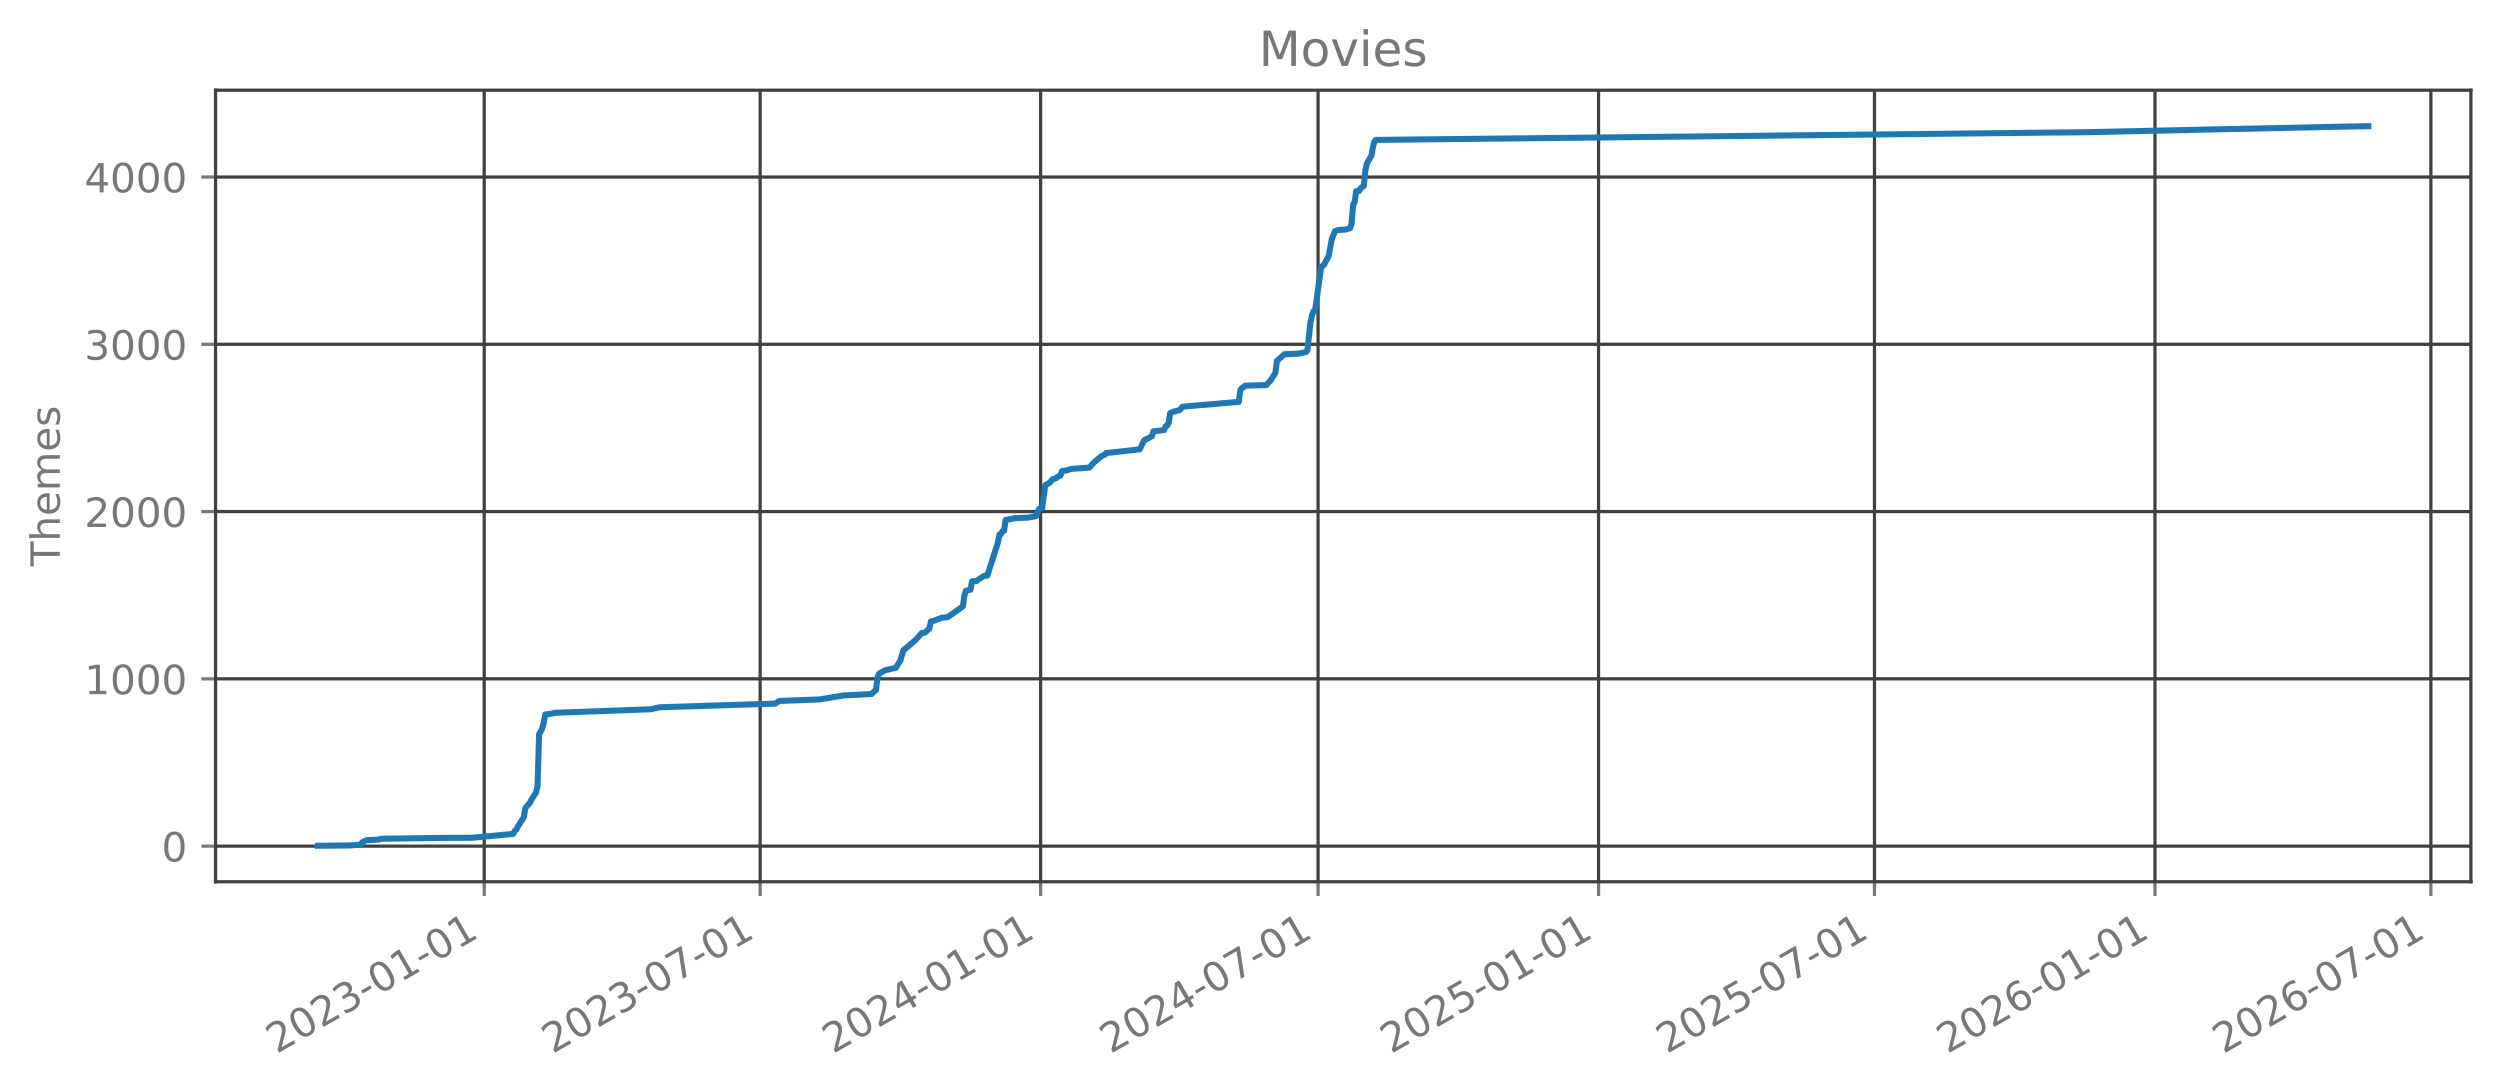
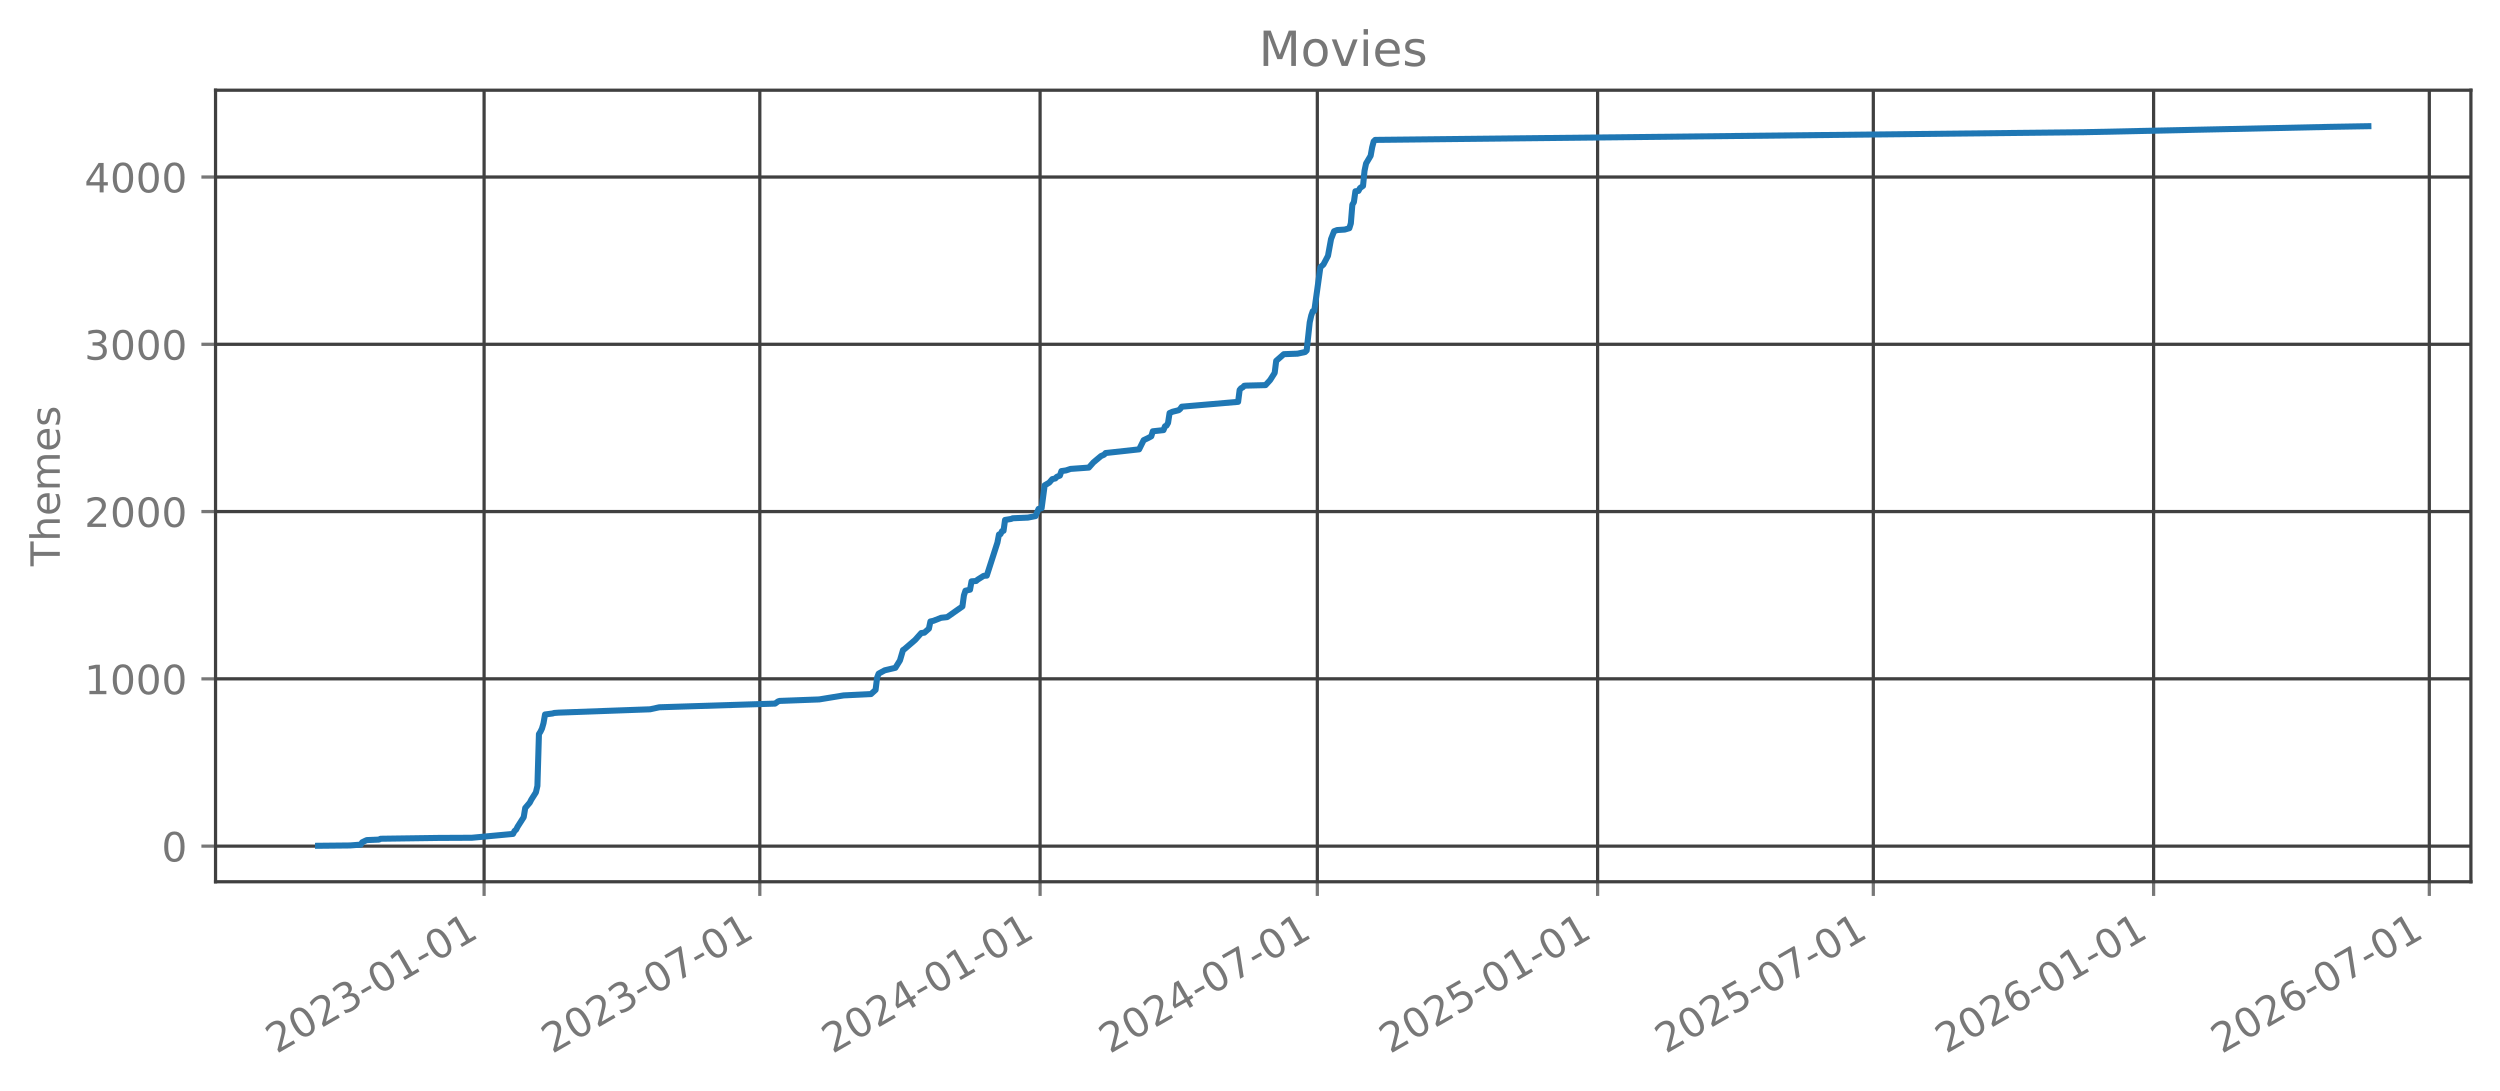
<svg xmlns="http://www.w3.org/2000/svg" xmlns:xlink="http://www.w3.org/1999/xlink" width="618.528pt" height="269.797pt" viewBox="0 0 618.528 269.797" version="1.1">
  <defs>
    <style type="text/css">*{stroke-linejoin: round; stroke-linecap: butt}</style>
  </defs>
  <g id="figure_1">
    <g id="patch_1">
      <path d="M 0 269.797  L 618.528 269.797  L 618.528 0  L 0 0  L 0 269.797  z " style="fill: none; opacity: 0" />
    </g>
    <g id="axes_1">
      <g id="patch_2">
        <path d="M 53.328 218.158  L 611.328 218.158  L 611.328 22.318  L 53.328 22.318  L 53.328 218.158  z " style="fill: none; opacity: 0" />
      </g>
      <g id="matplotlib.axis_1">
        <g id="xtick_1">
          <g id="line2d_1">
-             <path d="M 119.802 218.158  L 119.802 22.318  " clip-path="url(#p7077beeef5)" style="fill: none; stroke: #404040; stroke-width: 0.8; stroke-linecap: square" />
+             <path d="M 119.771 218.158  L 119.771 22.318  " clip-path="url(#pc2dfac3ca0)" style="fill: none; stroke: #404040; stroke-width: 0.8; stroke-linecap: square" />
          </g>
          <g id="line2d_2">
            <defs>
-               <path id="m26db4892f3" d="M 0 0  L 0 3.5  " style="stroke: #777777; stroke-width: 0.8" />
+               <path id="mb6133d3293" d="M 0 0  L 0 3.5  " style="stroke: #777777; stroke-width: 0.8" />
            </defs>
            <g>
-               <use xlink:href="#m26db4892f3" x="119.802" y="218.158" style="fill: #777777; stroke: #777777; stroke-width: 0.8" />
+               <use xlink:href="#mb6133d3293" x="119.771" y="218.158" style="fill: #777777; stroke: #777777; stroke-width: 0.8" />
            </g>
          </g>
          <g id="text_1">
-             <g style="fill: #777777" transform="translate(68.43214 260.7964) rotate(-30) scale(0.1 -0.1)">
+             <g style="fill: #777777" transform="translate(68.4016 260.7964) rotate(-30) scale(0.1 -0.1)">
              <defs>
                <path id="DejaVuSans-32" d="M 1228 531  L 3431 531  L 3431 0  L 469 0  L 469 531  Q 828 903 1448 1529  Q 2069 2156 2228 2338  Q 2531 2678 2651 2914  Q 2772 3150 2772 3378  Q 2772 3750 2511 3984  Q 2250 4219 1831 4219  Q 1534 4219 1204 4116  Q 875 4013 500 3803  L 500 4441  Q 881 4594 1212 4672  Q 1544 4750 1819 4750  Q 2544 4750 2975 4387  Q 3406 4025 3406 3419  Q 3406 3131 3298 2873  Q 3191 2616 2906 2266  Q 2828 2175 2409 1742  Q 1991 1309 1228 531  z " transform="scale(0.015625)" />
                <path id="DejaVuSans-30" d="M 2034 4250  Q 1547 4250 1301 3770  Q 1056 3291 1056 2328  Q 1056 1369 1301 889  Q 1547 409 2034 409  Q 2525 409 2770 889  Q 3016 1369 3016 2328  Q 3016 3291 2770 3770  Q 2525 4250 2034 4250  z M 2034 4750  Q 2819 4750 3233 4129  Q 3647 3509 3647 2328  Q 3647 1150 3233 529  Q 2819 -91 2034 -91  Q 1250 -91 836 529  Q 422 1150 422 2328  Q 422 3509 836 4129  Q 1250 4750 2034 4750  z " transform="scale(0.015625)" />
                <path id="DejaVuSans-33" d="M 2597 2516  Q 3050 2419 3304 2112  Q 3559 1806 3559 1356  Q 3559 666 3084 287  Q 2609 -91 1734 -91  Q 1441 -91 1130 -33  Q 819 25 488 141  L 488 750  Q 750 597 1062 519  Q 1375 441 1716 441  Q 2309 441 2620 675  Q 2931 909 2931 1356  Q 2931 1769 2642 2001  Q 2353 2234 1838 2234  L 1294 2234  L 1294 2753  L 1863 2753  Q 2328 2753 2575 2939  Q 2822 3125 2822 3475  Q 2822 3834 2567 4026  Q 2313 4219 1838 4219  Q 1578 4219 1281 4162  Q 984 4106 628 3988  L 628 4550  Q 988 4650 1302 4700  Q 1616 4750 1894 4750  Q 2613 4750 3031 4423  Q 3450 4097 3450 3541  Q 3450 3153 3228 2886  Q 3006 2619 2597 2516  z " transform="scale(0.015625)" />
                <path id="DejaVuSans-2d" d="M 313 2009  L 1997 2009  L 1997 1497  L 313 1497  L 313 2009  z " transform="scale(0.015625)" />
                <path id="DejaVuSans-31" d="M 794 531  L 1825 531  L 1825 4091  L 703 3866  L 703 4441  L 1819 4666  L 2450 4666  L 2450 531  L 3481 531  L 3481 0  L 794 0  L 794 531  z " transform="scale(0.015625)" />
              </defs>
              <use xlink:href="#DejaVuSans-32" />
              <use xlink:href="#DejaVuSans-30" transform="translate(63.62305 0)" />
              <use xlink:href="#DejaVuSans-32" transform="translate(127.2461 0)" />
              <use xlink:href="#DejaVuSans-33" transform="translate(190.8691 0)" />
              <use xlink:href="#DejaVuSans-2d" transform="translate(254.4922 0)" />
              <use xlink:href="#DejaVuSans-30" transform="translate(290.5762 0)" />
              <use xlink:href="#DejaVuSans-31" transform="translate(354.1992 0)" />
              <use xlink:href="#DejaVuSans-2d" transform="translate(417.8223 0)" />
              <use xlink:href="#DejaVuSans-30" transform="translate(453.9062 0)" />
              <use xlink:href="#DejaVuSans-31" transform="translate(517.5293 0)" />
            </g>
          </g>
        </g>
        <g id="xtick_2">
          <g id="line2d_3">
-             <path d="M 188.067 218.158  L 188.067 22.318  " clip-path="url(#p7077beeef5)" style="fill: none; stroke: #404040; stroke-width: 0.8; stroke-linecap: square" />
+             <path d="M 187.985 218.158  L 187.985 22.318  " clip-path="url(#pc2dfac3ca0)" style="fill: none; stroke: #404040; stroke-width: 0.8; stroke-linecap: square" />
          </g>
          <g id="line2d_4">
            <g>
-               <use xlink:href="#m26db4892f3" x="188.067" y="218.158" style="fill: #777777; stroke: #777777; stroke-width: 0.8" />
+               <use xlink:href="#mb6133d3293" x="187.985" y="218.158" style="fill: #777777; stroke: #777777; stroke-width: 0.8" />
            </g>
          </g>
          <g id="text_2">
-             <g style="fill: #777777" transform="translate(136.6971 260.7964) rotate(-30) scale(0.1 -0.1)">
+             <g style="fill: #777777" transform="translate(136.6158 260.7964) rotate(-30) scale(0.1 -0.1)">
              <defs>
                <path id="DejaVuSans-37" d="M 525 4666  L 3525 4666  L 3525 4397  L 1831 0  L 1172 0  L 2766 4134  L 525 4134  L 525 4666  z " transform="scale(0.015625)" />
              </defs>
              <use xlink:href="#DejaVuSans-32" />
              <use xlink:href="#DejaVuSans-30" transform="translate(63.62305 0)" />
              <use xlink:href="#DejaVuSans-32" transform="translate(127.2461 0)" />
              <use xlink:href="#DejaVuSans-33" transform="translate(190.8691 0)" />
              <use xlink:href="#DejaVuSans-2d" transform="translate(254.4922 0)" />
              <use xlink:href="#DejaVuSans-30" transform="translate(290.5762 0)" />
              <use xlink:href="#DejaVuSans-37" transform="translate(354.1992 0)" />
              <use xlink:href="#DejaVuSans-2d" transform="translate(417.8223 0)" />
              <use xlink:href="#DejaVuSans-30" transform="translate(453.9062 0)" />
              <use xlink:href="#DejaVuSans-31" transform="translate(517.5293 0)" />
            </g>
          </g>
        </g>
        <g id="xtick_3">
          <g id="line2d_5">
-             <path d="M 257.463 218.158  L 257.463 22.318  " clip-path="url(#p7077beeef5)" style="fill: none; stroke: #404040; stroke-width: 0.8; stroke-linecap: square" />
+             <path d="M 257.33 218.158  L 257.33 22.318  " clip-path="url(#pc2dfac3ca0)" style="fill: none; stroke: #404040; stroke-width: 0.8; stroke-linecap: square" />
          </g>
          <g id="line2d_6">
            <g>
-               <use xlink:href="#m26db4892f3" x="257.463" y="218.158" style="fill: #777777; stroke: #777777; stroke-width: 0.8" />
+               <use xlink:href="#mb6133d3293" x="257.33" y="218.158" style="fill: #777777; stroke: #777777; stroke-width: 0.8" />
            </g>
          </g>
          <g id="text_3">
-             <g style="fill: #777777" transform="translate(206.0935 260.7964) rotate(-30) scale(0.1 -0.1)">
+             <g style="fill: #777777" transform="translate(205.9607 260.7964) rotate(-30) scale(0.1 -0.1)">
              <defs>
                <path id="DejaVuSans-34" d="M 2419 4116  L 825 1625  L 2419 1625  L 2419 4116  z M 2253 4666  L 3047 4666  L 3047 1625  L 3713 1625  L 3713 1100  L 3047 1100  L 3047 0  L 2419 0  L 2419 1100  L 313 1100  L 313 1709  L 2253 4666  z " transform="scale(0.015625)" />
              </defs>
              <use xlink:href="#DejaVuSans-32" />
              <use xlink:href="#DejaVuSans-30" transform="translate(63.62305 0)" />
              <use xlink:href="#DejaVuSans-32" transform="translate(127.2461 0)" />
              <use xlink:href="#DejaVuSans-34" transform="translate(190.8691 0)" />
              <use xlink:href="#DejaVuSans-2d" transform="translate(254.4922 0)" />
              <use xlink:href="#DejaVuSans-30" transform="translate(290.5762 0)" />
              <use xlink:href="#DejaVuSans-31" transform="translate(354.1992 0)" />
              <use xlink:href="#DejaVuSans-2d" transform="translate(417.8223 0)" />
              <use xlink:href="#DejaVuSans-30" transform="translate(453.9062 0)" />
              <use xlink:href="#DejaVuSans-31" transform="translate(517.5293 0)" />
            </g>
          </g>
        </g>
        <g id="xtick_4">
          <g id="line2d_7">
-             <path d="M 326.105 218.158  L 326.105 22.318  " clip-path="url(#p7077beeef5)" style="fill: none; stroke: #404040; stroke-width: 0.8; stroke-linecap: square" />
+             <path d="M 325.921 218.158  L 325.921 22.318  " clip-path="url(#pc2dfac3ca0)" style="fill: none; stroke: #404040; stroke-width: 0.8; stroke-linecap: square" />
          </g>
          <g id="line2d_8">
            <g>
-               <use xlink:href="#m26db4892f3" x="326.105" y="218.158" style="fill: #777777; stroke: #777777; stroke-width: 0.8" />
+               <use xlink:href="#mb6133d3293" x="325.921" y="218.158" style="fill: #777777; stroke: #777777; stroke-width: 0.8" />
            </g>
          </g>
          <g id="text_4">
-             <g style="fill: #777777" transform="translate(274.7356 260.7964) rotate(-30) scale(0.1 -0.1)">
+             <g style="fill: #777777" transform="translate(274.5518 260.7964) rotate(-30) scale(0.1 -0.1)">
              <use xlink:href="#DejaVuSans-32" />
              <use xlink:href="#DejaVuSans-30" transform="translate(63.62305 0)" />
              <use xlink:href="#DejaVuSans-32" transform="translate(127.2461 0)" />
              <use xlink:href="#DejaVuSans-34" transform="translate(190.8691 0)" />
              <use xlink:href="#DejaVuSans-2d" transform="translate(254.4922 0)" />
              <use xlink:href="#DejaVuSans-30" transform="translate(290.5762 0)" />
              <use xlink:href="#DejaVuSans-37" transform="translate(354.1992 0)" />
              <use xlink:href="#DejaVuSans-2d" transform="translate(417.8223 0)" />
              <use xlink:href="#DejaVuSans-30" transform="translate(453.9062 0)" />
              <use xlink:href="#DejaVuSans-31" transform="translate(517.5293 0)" />
            </g>
          </g>
        </g>
        <g id="xtick_5">
          <g id="line2d_9">
-             <path d="M 395.501 218.158  L 395.501 22.318  " clip-path="url(#p7077beeef5)" style="fill: none; stroke: #404040; stroke-width: 0.8; stroke-linecap: square" />
+             <path d="M 395.266 218.158  L 395.266 22.318  " clip-path="url(#pc2dfac3ca0)" style="fill: none; stroke: #404040; stroke-width: 0.8; stroke-linecap: square" />
          </g>
          <g id="line2d_10">
            <g>
-               <use xlink:href="#m26db4892f3" x="395.501" y="218.158" style="fill: #777777; stroke: #777777; stroke-width: 0.8" />
+               <use xlink:href="#mb6133d3293" x="395.266" y="218.158" style="fill: #777777; stroke: #777777; stroke-width: 0.8" />
            </g>
          </g>
          <g id="text_5">
-             <g style="fill: #777777" transform="translate(344.132 260.7964) rotate(-30) scale(0.1 -0.1)">
+             <g style="fill: #777777" transform="translate(343.8967 260.7964) rotate(-30) scale(0.1 -0.1)">
              <defs>
                <path id="DejaVuSans-35" d="M 691 4666  L 3169 4666  L 3169 4134  L 1269 4134  L 1269 2991  Q 1406 3038 1543 3061  Q 1681 3084 1819 3084  Q 2600 3084 3056 2656  Q 3513 2228 3513 1497  Q 3513 744 3044 326  Q 2575 -91 1722 -91  Q 1428 -91 1123 -41  Q 819 9 494 109  L 494 744  Q 775 591 1075 516  Q 1375 441 1709 441  Q 2250 441 2565 725  Q 2881 1009 2881 1497  Q 2881 1984 2565 2268  Q 2250 2553 1709 2553  Q 1456 2553 1204 2497  Q 953 2441 691 2322  L 691 4666  z " transform="scale(0.015625)" />
              </defs>
              <use xlink:href="#DejaVuSans-32" />
              <use xlink:href="#DejaVuSans-30" transform="translate(63.62305 0)" />
              <use xlink:href="#DejaVuSans-32" transform="translate(127.2461 0)" />
              <use xlink:href="#DejaVuSans-35" transform="translate(190.8691 0)" />
              <use xlink:href="#DejaVuSans-2d" transform="translate(254.4922 0)" />
              <use xlink:href="#DejaVuSans-30" transform="translate(290.5762 0)" />
              <use xlink:href="#DejaVuSans-31" transform="translate(354.1992 0)" />
              <use xlink:href="#DejaVuSans-2d" transform="translate(417.8223 0)" />
              <use xlink:href="#DejaVuSans-30" transform="translate(453.9062 0)" />
              <use xlink:href="#DejaVuSans-31" transform="translate(517.5293 0)" />
            </g>
          </g>
        </g>
        <g id="xtick_6">
          <g id="line2d_11">
-             <path d="M 463.766 218.158  L 463.766 22.318  " clip-path="url(#p7077beeef5)" style="fill: none; stroke: #404040; stroke-width: 0.8; stroke-linecap: square" />
+             <path d="M 463.48 218.158  L 463.48 22.318  " clip-path="url(#pc2dfac3ca0)" style="fill: none; stroke: #404040; stroke-width: 0.8; stroke-linecap: square" />
          </g>
          <g id="line2d_12">
            <g>
-               <use xlink:href="#m26db4892f3" x="463.766" y="218.158" style="fill: #777777; stroke: #777777; stroke-width: 0.8" />
+               <use xlink:href="#mb6133d3293" x="463.48" y="218.158" style="fill: #777777; stroke: #777777; stroke-width: 0.8" />
            </g>
          </g>
          <g id="text_6">
-             <g style="fill: #777777" transform="translate(412.397 260.7964) rotate(-30) scale(0.1 -0.1)">
+             <g style="fill: #777777" transform="translate(412.1109 260.7964) rotate(-30) scale(0.1 -0.1)">
              <use xlink:href="#DejaVuSans-32" />
              <use xlink:href="#DejaVuSans-30" transform="translate(63.62305 0)" />
              <use xlink:href="#DejaVuSans-32" transform="translate(127.2461 0)" />
              <use xlink:href="#DejaVuSans-35" transform="translate(190.8691 0)" />
              <use xlink:href="#DejaVuSans-2d" transform="translate(254.4922 0)" />
              <use xlink:href="#DejaVuSans-30" transform="translate(290.5762 0)" />
              <use xlink:href="#DejaVuSans-37" transform="translate(354.1992 0)" />
              <use xlink:href="#DejaVuSans-2d" transform="translate(417.8223 0)" />
              <use xlink:href="#DejaVuSans-30" transform="translate(453.9062 0)" />
              <use xlink:href="#DejaVuSans-31" transform="translate(517.5293 0)" />
            </g>
          </g>
        </g>
        <g id="xtick_7">
          <g id="line2d_13">
-             <path d="M 533.163 218.158  L 533.163 22.318  " clip-path="url(#p7077beeef5)" style="fill: none; stroke: #404040; stroke-width: 0.8; stroke-linecap: square" />
+             <path d="M 532.825 218.158  L 532.825 22.318  " clip-path="url(#pc2dfac3ca0)" style="fill: none; stroke: #404040; stroke-width: 0.8; stroke-linecap: square" />
          </g>
          <g id="line2d_14">
            <g>
-               <use xlink:href="#m26db4892f3" x="533.163" y="218.158" style="fill: #777777; stroke: #777777; stroke-width: 0.8" />
+               <use xlink:href="#mb6133d3293" x="532.825" y="218.158" style="fill: #777777; stroke: #777777; stroke-width: 0.8" />
            </g>
          </g>
          <g id="text_7">
-             <g style="fill: #777777" transform="translate(481.7934 260.7964) rotate(-30) scale(0.1 -0.1)">
+             <g style="fill: #777777" transform="translate(481.4558 260.7964) rotate(-30) scale(0.1 -0.1)">
              <defs>
                <path id="DejaVuSans-36" d="M 2113 2584  Q 1688 2584 1439 2293  Q 1191 2003 1191 1497  Q 1191 994 1439 701  Q 1688 409 2113 409  Q 2538 409 2786 701  Q 3034 994 3034 1497  Q 3034 2003 2786 2293  Q 2538 2584 2113 2584  z M 3366 4563  L 3366 3988  Q 3128 4100 2886 4159  Q 2644 4219 2406 4219  Q 1781 4219 1451 3797  Q 1122 3375 1075 2522  Q 1259 2794 1537 2939  Q 1816 3084 2150 3084  Q 2853 3084 3261 2657  Q 3669 2231 3669 1497  Q 3669 778 3244 343  Q 2819 -91 2113 -91  Q 1303 -91 875 529  Q 447 1150 447 2328  Q 447 3434 972 4092  Q 1497 4750 2381 4750  Q 2619 4750 2861 4703  Q 3103 4656 3366 4563  z " transform="scale(0.015625)" />
              </defs>
              <use xlink:href="#DejaVuSans-32" />
              <use xlink:href="#DejaVuSans-30" transform="translate(63.62305 0)" />
              <use xlink:href="#DejaVuSans-32" transform="translate(127.2461 0)" />
              <use xlink:href="#DejaVuSans-36" transform="translate(190.8691 0)" />
              <use xlink:href="#DejaVuSans-2d" transform="translate(254.4922 0)" />
              <use xlink:href="#DejaVuSans-30" transform="translate(290.5762 0)" />
              <use xlink:href="#DejaVuSans-31" transform="translate(354.1992 0)" />
              <use xlink:href="#DejaVuSans-2d" transform="translate(417.8223 0)" />
              <use xlink:href="#DejaVuSans-30" transform="translate(453.9062 0)" />
              <use xlink:href="#DejaVuSans-31" transform="translate(517.5293 0)" />
            </g>
          </g>
        </g>
        <g id="xtick_8">
          <g id="line2d_15">
-             <path d="M 601.428 218.158  L 601.428 22.318  " clip-path="url(#p7077beeef5)" style="fill: none; stroke: #404040; stroke-width: 0.8; stroke-linecap: square" />
+             <path d="M 601.039 218.158  L 601.039 22.318  " clip-path="url(#pc2dfac3ca0)" style="fill: none; stroke: #404040; stroke-width: 0.8; stroke-linecap: square" />
          </g>
          <g id="line2d_16">
            <g>
-               <use xlink:href="#m26db4892f3" x="601.428" y="218.158" style="fill: #777777; stroke: #777777; stroke-width: 0.8" />
+               <use xlink:href="#mb6133d3293" x="601.039" y="218.158" style="fill: #777777; stroke: #777777; stroke-width: 0.8" />
            </g>
          </g>
          <g id="text_8">
-             <g style="fill: #777777" transform="translate(550.0584 260.7964) rotate(-30) scale(0.1 -0.1)">
+             <g style="fill: #777777" transform="translate(549.67 260.7964) rotate(-30) scale(0.1 -0.1)">
              <use xlink:href="#DejaVuSans-32" />
              <use xlink:href="#DejaVuSans-30" transform="translate(63.62305 0)" />
              <use xlink:href="#DejaVuSans-32" transform="translate(127.2461 0)" />
              <use xlink:href="#DejaVuSans-36" transform="translate(190.8691 0)" />
              <use xlink:href="#DejaVuSans-2d" transform="translate(254.4922 0)" />
              <use xlink:href="#DejaVuSans-30" transform="translate(290.5762 0)" />
              <use xlink:href="#DejaVuSans-37" transform="translate(354.1992 0)" />
              <use xlink:href="#DejaVuSans-2d" transform="translate(417.8223 0)" />
              <use xlink:href="#DejaVuSans-30" transform="translate(453.9062 0)" />
              <use xlink:href="#DejaVuSans-31" transform="translate(517.5293 0)" />
            </g>
          </g>
        </g>
      </g>
      <g id="matplotlib.axis_2">
        <g id="ytick_1">
          <g id="line2d_17">
-             <path d="M 53.328 209.339  L 611.328 209.339  " clip-path="url(#p7077beeef5)" style="fill: none; stroke: #404040; stroke-width: 0.8; stroke-linecap: square" />
+             <path d="M 53.328 209.339  L 611.328 209.339  " clip-path="url(#pc2dfac3ca0)" style="fill: none; stroke: #404040; stroke-width: 0.8; stroke-linecap: square" />
          </g>
          <g id="line2d_18">
            <defs>
-               <path id="md9806d28d0" d="M 0 0  L -3.5 0  " style="stroke: #777777; stroke-width: 0.8" />
+               <path id="mc2a50a4f6f" d="M 0 0  L -3.5 0  " style="stroke: #777777; stroke-width: 0.8" />
            </defs>
            <g>
-               <use xlink:href="#md9806d28d0" x="53.328" y="209.339" style="fill: #777777; stroke: #777777; stroke-width: 0.8" />
+               <use xlink:href="#mc2a50a4f6f" x="53.328" y="209.339" style="fill: #777777; stroke: #777777; stroke-width: 0.8" />
            </g>
          </g>
          <g id="text_9">
            <g style="fill: #777777" transform="translate(39.96563 213.1383) scale(0.1 -0.1)">
              <use xlink:href="#DejaVuSans-30" />
            </g>
          </g>
        </g>
        <g id="ytick_2">
          <g id="line2d_19">
-             <path d="M 53.328 167.955  L 611.328 167.955  " clip-path="url(#p7077beeef5)" style="fill: none; stroke: #404040; stroke-width: 0.8; stroke-linecap: square" />
+             <path d="M 53.328 167.955  L 611.328 167.955  " clip-path="url(#pc2dfac3ca0)" style="fill: none; stroke: #404040; stroke-width: 0.8; stroke-linecap: square" />
          </g>
          <g id="line2d_20">
            <g>
-               <use xlink:href="#md9806d28d0" x="53.328" y="167.955" style="fill: #777777; stroke: #777777; stroke-width: 0.8" />
+               <use xlink:href="#mc2a50a4f6f" x="53.328" y="167.955" style="fill: #777777; stroke: #777777; stroke-width: 0.8" />
            </g>
          </g>
          <g id="text_10">
            <g style="fill: #777777" transform="translate(20.87813 171.7537) scale(0.1 -0.1)">
              <use xlink:href="#DejaVuSans-31" />
              <use xlink:href="#DejaVuSans-30" transform="translate(63.62305 0)" />
              <use xlink:href="#DejaVuSans-30" transform="translate(127.2461 0)" />
              <use xlink:href="#DejaVuSans-30" transform="translate(190.8691 0)" />
            </g>
          </g>
        </g>
        <g id="ytick_3">
          <g id="line2d_21">
-             <path d="M 53.328 126.57  L 611.328 126.57  " clip-path="url(#p7077beeef5)" style="fill: none; stroke: #404040; stroke-width: 0.8; stroke-linecap: square" />
+             <path d="M 53.328 126.57  L 611.328 126.57  " clip-path="url(#pc2dfac3ca0)" style="fill: none; stroke: #404040; stroke-width: 0.8; stroke-linecap: square" />
          </g>
          <g id="line2d_22">
            <g>
-               <use xlink:href="#md9806d28d0" x="53.328" y="126.57" style="fill: #777777; stroke: #777777; stroke-width: 0.8" />
+               <use xlink:href="#mc2a50a4f6f" x="53.328" y="126.57" style="fill: #777777; stroke: #777777; stroke-width: 0.8" />
            </g>
          </g>
          <g id="text_11">
            <g style="fill: #777777" transform="translate(20.87813 130.3692) scale(0.1 -0.1)">
              <use xlink:href="#DejaVuSans-32" />
              <use xlink:href="#DejaVuSans-30" transform="translate(63.62305 0)" />
              <use xlink:href="#DejaVuSans-30" transform="translate(127.2461 0)" />
              <use xlink:href="#DejaVuSans-30" transform="translate(190.8691 0)" />
            </g>
          </g>
        </g>
        <g id="ytick_4">
          <g id="line2d_23">
-             <path d="M 53.328 85.185  L 611.328 85.185  " clip-path="url(#p7077beeef5)" style="fill: none; stroke: #404040; stroke-width: 0.8; stroke-linecap: square" />
+             <path d="M 53.328 85.185  L 611.328 85.185  " clip-path="url(#pc2dfac3ca0)" style="fill: none; stroke: #404040; stroke-width: 0.8; stroke-linecap: square" />
          </g>
          <g id="line2d_24">
            <g>
-               <use xlink:href="#md9806d28d0" x="53.328" y="85.185" style="fill: #777777; stroke: #777777; stroke-width: 0.8" />
+               <use xlink:href="#mc2a50a4f6f" x="53.328" y="85.185" style="fill: #777777; stroke: #777777; stroke-width: 0.8" />
            </g>
          </g>
          <g id="text_12">
            <g style="fill: #777777" transform="translate(20.87813 88.98462) scale(0.1 -0.1)">
              <use xlink:href="#DejaVuSans-33" />
              <use xlink:href="#DejaVuSans-30" transform="translate(63.62305 0)" />
              <use xlink:href="#DejaVuSans-30" transform="translate(127.2461 0)" />
              <use xlink:href="#DejaVuSans-30" transform="translate(190.8691 0)" />
            </g>
          </g>
        </g>
        <g id="ytick_5">
          <g id="line2d_25">
-             <path d="M 53.328 43.801  L 611.328 43.801  " clip-path="url(#p7077beeef5)" style="fill: none; stroke: #404040; stroke-width: 0.8; stroke-linecap: square" />
+             <path d="M 53.328 43.801  L 611.328 43.801  " clip-path="url(#pc2dfac3ca0)" style="fill: none; stroke: #404040; stroke-width: 0.8; stroke-linecap: square" />
          </g>
          <g id="line2d_26">
            <g>
-               <use xlink:href="#md9806d28d0" x="53.328" y="43.801" style="fill: #777777; stroke: #777777; stroke-width: 0.8" />
+               <use xlink:href="#mc2a50a4f6f" x="53.328" y="43.801" style="fill: #777777; stroke: #777777; stroke-width: 0.8" />
            </g>
          </g>
          <g id="text_13">
            <g style="fill: #777777" transform="translate(20.87813 47.60007) scale(0.1 -0.1)">
              <use xlink:href="#DejaVuSans-34" />
              <use xlink:href="#DejaVuSans-30" transform="translate(63.62305 0)" />
              <use xlink:href="#DejaVuSans-30" transform="translate(127.2461 0)" />
              <use xlink:href="#DejaVuSans-30" transform="translate(190.8691 0)" />
            </g>
          </g>
        </g>
        <g id="text_14">
          <g style="fill: #777777" transform="translate(14.79844 140.0889) rotate(-90) scale(0.1 -0.1)">
            <defs>
              <path id="DejaVuSans-54" d="M -19 4666  L 3928 4666  L 3928 4134  L 2272 4134  L 2272 0  L 1638 0  L 1638 4134  L -19 4134  L -19 4666  z " transform="scale(0.015625)" />
              <path id="DejaVuSans-68" d="M 3513 2113  L 3513 0  L 2938 0  L 2938 2094  Q 2938 2591 2744 2837  Q 2550 3084 2163 3084  Q 1697 3084 1428 2787  Q 1159 2491 1159 1978  L 1159 0  L 581 0  L 581 4863  L 1159 4863  L 1159 2956  Q 1366 3272 1645 3428  Q 1925 3584 2291 3584  Q 2894 3584 3203 3211  Q 3513 2838 3513 2113  z " transform="scale(0.015625)" />
              <path id="DejaVuSans-65" d="M 3597 1894  L 3597 1613  L 953 1613  Q 991 1019 1311 708  Q 1631 397 2203 397  Q 2534 397 2845 478  Q 3156 559 3463 722  L 3463 178  Q 3153 47 2828 -22  Q 2503 -91 2169 -91  Q 1331 -91 842 396  Q 353 884 353 1716  Q 353 2575 817 3079  Q 1281 3584 2069 3584  Q 2775 3584 3186 3129  Q 3597 2675 3597 1894  z M 3022 2063  Q 3016 2534 2758 2815  Q 2500 3097 2075 3097  Q 1594 3097 1305 2825  Q 1016 2553 972 2059  L 3022 2063  z " transform="scale(0.015625)" />
              <path id="DejaVuSans-6d" d="M 3328 2828  Q 3544 3216 3844 3400  Q 4144 3584 4550 3584  Q 5097 3584 5394 3201  Q 5691 2819 5691 2113  L 5691 0  L 5113 0  L 5113 2094  Q 5113 2597 4934 2840  Q 4756 3084 4391 3084  Q 3944 3084 3684 2787  Q 3425 2491 3425 1978  L 3425 0  L 2847 0  L 2847 2094  Q 2847 2600 2669 2842  Q 2491 3084 2119 3084  Q 1678 3084 1418 2786  Q 1159 2488 1159 1978  L 1159 0  L 581 0  L 581 3500  L 1159 3500  L 1159 2956  Q 1356 3278 1631 3431  Q 1906 3584 2284 3584  Q 2666 3584 2933 3390  Q 3200 3197 3328 2828  z " transform="scale(0.015625)" />
              <path id="DejaVuSans-73" d="M 2834 3397  L 2834 2853  Q 2591 2978 2328 3040  Q 2066 3103 1784 3103  Q 1356 3103 1142 2972  Q 928 2841 928 2578  Q 928 2378 1081 2264  Q 1234 2150 1697 2047  L 1894 2003  Q 2506 1872 2764 1633  Q 3022 1394 3022 966  Q 3022 478 2636 193  Q 2250 -91 1575 -91  Q 1294 -91 989 -36  Q 684 19 347 128  L 347 722  Q 666 556 975 473  Q 1284 391 1588 391  Q 1994 391 2212 530  Q 2431 669 2431 922  Q 2431 1156 2273 1281  Q 2116 1406 1581 1522  L 1381 1569  Q 847 1681 609 1914  Q 372 2147 372 2553  Q 372 3047 722 3315  Q 1072 3584 1716 3584  Q 2034 3584 2315 3537  Q 2597 3491 2834 3397  z " transform="scale(0.015625)" />
            </defs>
            <use xlink:href="#DejaVuSans-54" />
            <use xlink:href="#DejaVuSans-68" transform="translate(61.08398 0)" />
            <use xlink:href="#DejaVuSans-65" transform="translate(124.4629 0)" />
            <use xlink:href="#DejaVuSans-6d" transform="translate(185.9863 0)" />
            <use xlink:href="#DejaVuSans-65" transform="translate(283.3984 0)" />
            <use xlink:href="#DejaVuSans-73" transform="translate(344.9219 0)" />
          </g>
        </g>
      </g>
      <g id="line2d_27">
-         <path d="M 78.692 209.256  L 86.612 209.174  L 89.252 208.967  L 89.629 208.387  L 90.384 208.015  L 90.761 207.849  L 93.778 207.725  L 94.155 207.518  L 108.487 207.311  L 116.784 207.27  L 126.968 206.318  L 127.345 205.573  L 127.722 205.283  L 128.099 204.538  L 129.608 202.18  L 129.985 199.903  L 131.116 198.579  L 131.493 197.834  L 132.625 196.055  L 133.002 194.441  L 133.379 181.611  L 133.756 181.032  L 134.133 180.246  L 134.511 178.921  L 134.888 176.769  L 136.774 176.521  L 137.151 176.397  L 138.282 176.314  L 160.911 175.487  L 163.174 174.99  L 191.838 174.079  L 192.592 173.541  L 192.97 173.417  L 202.776 173.045  L 208.81 172.052  L 215.599 171.721  L 216.73 170.686  L 217.107 167.665  L 217.485 166.672  L 218.993 165.844  L 221.633 165.223  L 222.765 163.402  L 223.519 160.836  L 223.896 160.588  L 226.536 158.312  L 228.045 156.615  L 228.799 156.532  L 229.931 155.539  L 230.308 153.76  L 231.062 153.594  L 232.948 152.849  L 234.457 152.684  L 238.228 150.035  L 238.605 147.304  L 238.982 146.145  L 240.114 145.897  L 240.491 143.827  L 241.622 143.745  L 242 143.413  L 243.508 142.462  L 244.263 142.42  L 246.903 134.226  L 247.28 132.24  L 247.657 132.157  L 248.034 131.412  L 248.411 131.329  L 248.788 128.639  L 250.297 128.391  L 250.674 128.225  L 254.446 128.06  L 256.332 127.687  L 257.086 125.908  L 257.84 125.742  L 258.594 120.073  L 259.726 119.41  L 260.48 118.541  L 261.235 118.376  L 261.612 117.962  L 262.366 117.672  L 262.743 116.555  L 263.875 116.389  L 265.006 116.017  L 269.532 115.686  L 270.663 114.403  L 272.549 112.83  L 273.303 112.499  L 273.681 112.085  L 281.978 111.175  L 283.109 108.899  L 284.241 108.361  L 284.995 107.947  L 285.372 106.705  L 288.012 106.416  L 288.39 105.464  L 288.767 105.298  L 289.144 104.636  L 289.521 102.194  L 290.275 101.863  L 291.784 101.491  L 292.161 101.16  L 292.538 100.622  L 306.493 99.422  L 306.87 96.483  L 307.247 96.028  L 307.625 95.863  L 308.002 95.449  L 308.379 95.407  L 313.282 95.283  L 314.413 94.042  L 315.545 92.262  L 315.922 89.282  L 317.808 87.627  L 321.202 87.503  L 323.088 87.089  L 323.465 86.717  L 324.219 79.764  L 324.596 78.067  L 324.974 76.991  L 325.351 76.908  L 326.859 66.107  L 327.614 65.445  L 328.745 63.293  L 329.499 59.155  L 330.254 57.209  L 331.008 56.92  L 332.894 56.796  L 334.025 56.465  L 334.402 55.264  L 334.78 50.629  L 335.157 50.009  L 335.534 47.319  L 336.288 47.236  L 336.665 46.532  L 337.42 45.994  L 337.797 42.228  L 338.174 40.449  L 339.305 38.545  L 339.683 36.434  L 340.06 34.986  L 340.437 34.613  L 515.814 32.71  L 576.913 31.385  L 585.964 31.22  L 585.964 31.22  " clip-path="url(#p7077beeef5)" style="fill: none; stroke: #1f77b4; stroke-width: 1.5; stroke-linecap: square" />
+         <path d="M 78.692 209.256  L 86.606 209.174  L 89.244 208.967  L 89.621 208.387  L 90.375 208.015  L 90.752 207.849  L 93.767 207.725  L 94.144 207.518  L 108.465 207.311  L 116.756 207.27  L 126.932 206.318  L 127.309 205.573  L 127.685 205.283  L 128.062 204.538  L 129.57 202.18  L 129.947 199.903  L 131.077 198.579  L 131.454 197.834  L 132.585 196.055  L 132.962 194.441  L 133.339 181.611  L 133.715 181.032  L 134.092 180.246  L 134.469 178.921  L 134.846 176.769  L 136.73 176.521  L 137.107 176.397  L 138.238 176.314  L 160.85 175.487  L 163.112 174.99  L 191.754 174.079  L 192.508 173.541  L 192.885 173.417  L 202.683 173.045  L 208.713 172.052  L 215.497 171.721  L 216.628 170.686  L 217.005 167.665  L 217.381 166.672  L 218.889 165.844  L 221.527 165.223  L 222.658 163.402  L 223.411 160.836  L 223.788 160.588  L 226.426 158.312  L 227.934 156.615  L 228.688 156.532  L 229.818 155.539  L 230.195 153.76  L 230.949 153.594  L 232.833 152.849  L 234.341 152.684  L 238.11 150.035  L 238.486 147.304  L 238.863 146.145  L 239.994 145.897  L 240.371 143.827  L 241.501 143.745  L 241.878 143.413  L 243.386 142.462  L 244.14 142.42  L 246.778 134.226  L 247.155 132.24  L 247.531 132.157  L 247.908 131.412  L 248.285 131.329  L 248.662 128.639  L 250.17 128.391  L 250.546 128.225  L 254.315 128.06  L 256.2 127.687  L 256.953 125.908  L 257.707 125.742  L 258.461 120.073  L 259.591 119.41  L 260.345 118.541  L 261.099 118.376  L 261.476 117.962  L 262.23 117.672  L 262.606 116.555  L 263.737 116.389  L 264.868 116.017  L 269.39 115.686  L 270.521 114.403  L 272.405 112.83  L 273.159 112.499  L 273.536 112.085  L 281.827 111.175  L 282.958 108.899  L 284.088 108.361  L 284.842 107.947  L 285.219 106.705  L 287.857 106.416  L 288.234 105.464  L 288.611 105.298  L 288.988 104.636  L 289.364 102.194  L 290.118 101.863  L 291.626 101.491  L 292.003 101.16  L 292.379 100.622  L 306.324 99.422  L 306.701 96.483  L 307.078 96.028  L 307.454 95.863  L 307.831 95.449  L 308.208 95.407  L 313.108 95.283  L 314.238 94.042  L 315.369 92.262  L 315.746 89.282  L 317.63 87.627  L 321.022 87.503  L 322.906 87.089  L 323.283 86.717  L 324.037 79.764  L 324.414 78.067  L 324.791 76.991  L 325.168 76.908  L 326.675 66.107  L 327.429 65.445  L 328.559 63.293  L 329.313 59.155  L 330.067 57.209  L 330.821 56.92  L 332.705 56.796  L 333.836 56.465  L 334.212 55.264  L 334.589 50.629  L 334.966 50.009  L 335.343 47.319  L 336.097 47.236  L 336.474 46.532  L 337.227 45.994  L 337.604 42.228  L 337.981 40.449  L 339.112 38.545  L 339.489 36.434  L 339.866 34.986  L 340.242 34.613  L 515.489 32.71  L 576.543 31.385  L 585.964 31.22  L 585.964 31.22  " clip-path="url(#pc2dfac3ca0)" style="fill: none; stroke: #1f77b4; stroke-width: 1.5; stroke-linecap: square" />
      </g>
      <g id="patch_3">
        <path d="M 53.328 218.158  L 53.328 22.318  " style="fill: none; stroke: #404040; stroke-width: 0.8; stroke-linejoin: miter; stroke-linecap: square" />
      </g>
      <g id="patch_4">
        <path d="M 611.328 218.158  L 611.328 22.318  " style="fill: none; stroke: #404040; stroke-width: 0.8; stroke-linejoin: miter; stroke-linecap: square" />
      </g>
      <g id="patch_5">
        <path d="M 53.328 218.158  L 611.328 218.158  " style="fill: none; stroke: #404040; stroke-width: 0.8; stroke-linejoin: miter; stroke-linecap: square" />
      </g>
      <g id="patch_6">
        <path d="M 53.328 22.318  L 611.328 22.318  " style="fill: none; stroke: #404040; stroke-width: 0.8; stroke-linejoin: miter; stroke-linecap: square" />
      </g>
      <g id="text_15">
        <g style="fill: #777777" transform="translate(311.4444 16.31812) scale(0.12 -0.12)">
          <defs>
            <path id="DejaVuSans-4d" d="M 628 4666  L 1569 4666  L 2759 1491  L 3956 4666  L 4897 4666  L 4897 0  L 4281 0  L 4281 4097  L 3078 897  L 2444 897  L 1241 4097  L 1241 0  L 628 0  L 628 4666  z " transform="scale(0.015625)" />
            <path id="DejaVuSans-6f" d="M 1959 3097  Q 1497 3097 1228 2736  Q 959 2375 959 1747  Q 959 1119 1226 758  Q 1494 397 1959 397  Q 2419 397 2687 759  Q 2956 1122 2956 1747  Q 2956 2369 2687 2733  Q 2419 3097 1959 3097  z M 1959 3584  Q 2709 3584 3137 3096  Q 3566 2609 3566 1747  Q 3566 888 3137 398  Q 2709 -91 1959 -91  Q 1206 -91 779 398  Q 353 888 353 1747  Q 353 2609 779 3096  Q 1206 3584 1959 3584  z " transform="scale(0.015625)" />
            <path id="DejaVuSans-76" d="M 191 3500  L 800 3500  L 1894 563  L 2988 3500  L 3597 3500  L 2284 0  L 1503 0  L 191 3500  z " transform="scale(0.015625)" />
            <path id="DejaVuSans-69" d="M 603 3500  L 1178 3500  L 1178 0  L 603 0  L 603 3500  z M 603 4863  L 1178 4863  L 1178 4134  L 603 4134  L 603 4863  z " transform="scale(0.015625)" />
          </defs>
          <use xlink:href="#DejaVuSans-4d" />
          <use xlink:href="#DejaVuSans-6f" transform="translate(86.2793 0)" />
          <use xlink:href="#DejaVuSans-76" transform="translate(147.4609 0)" />
          <use xlink:href="#DejaVuSans-69" transform="translate(206.6406 0)" />
          <use xlink:href="#DejaVuSans-65" transform="translate(234.4238 0)" />
          <use xlink:href="#DejaVuSans-73" transform="translate(295.9473 0)" />
        </g>
      </g>
    </g>
  </g>
  <defs>
-     <clipPath id="p7077beeef5">
+     <clipPath id="pc2dfac3ca0">
      <rect x="53.328" y="22.318" width="558" height="195.84" />
    </clipPath>
  </defs>
</svg>
